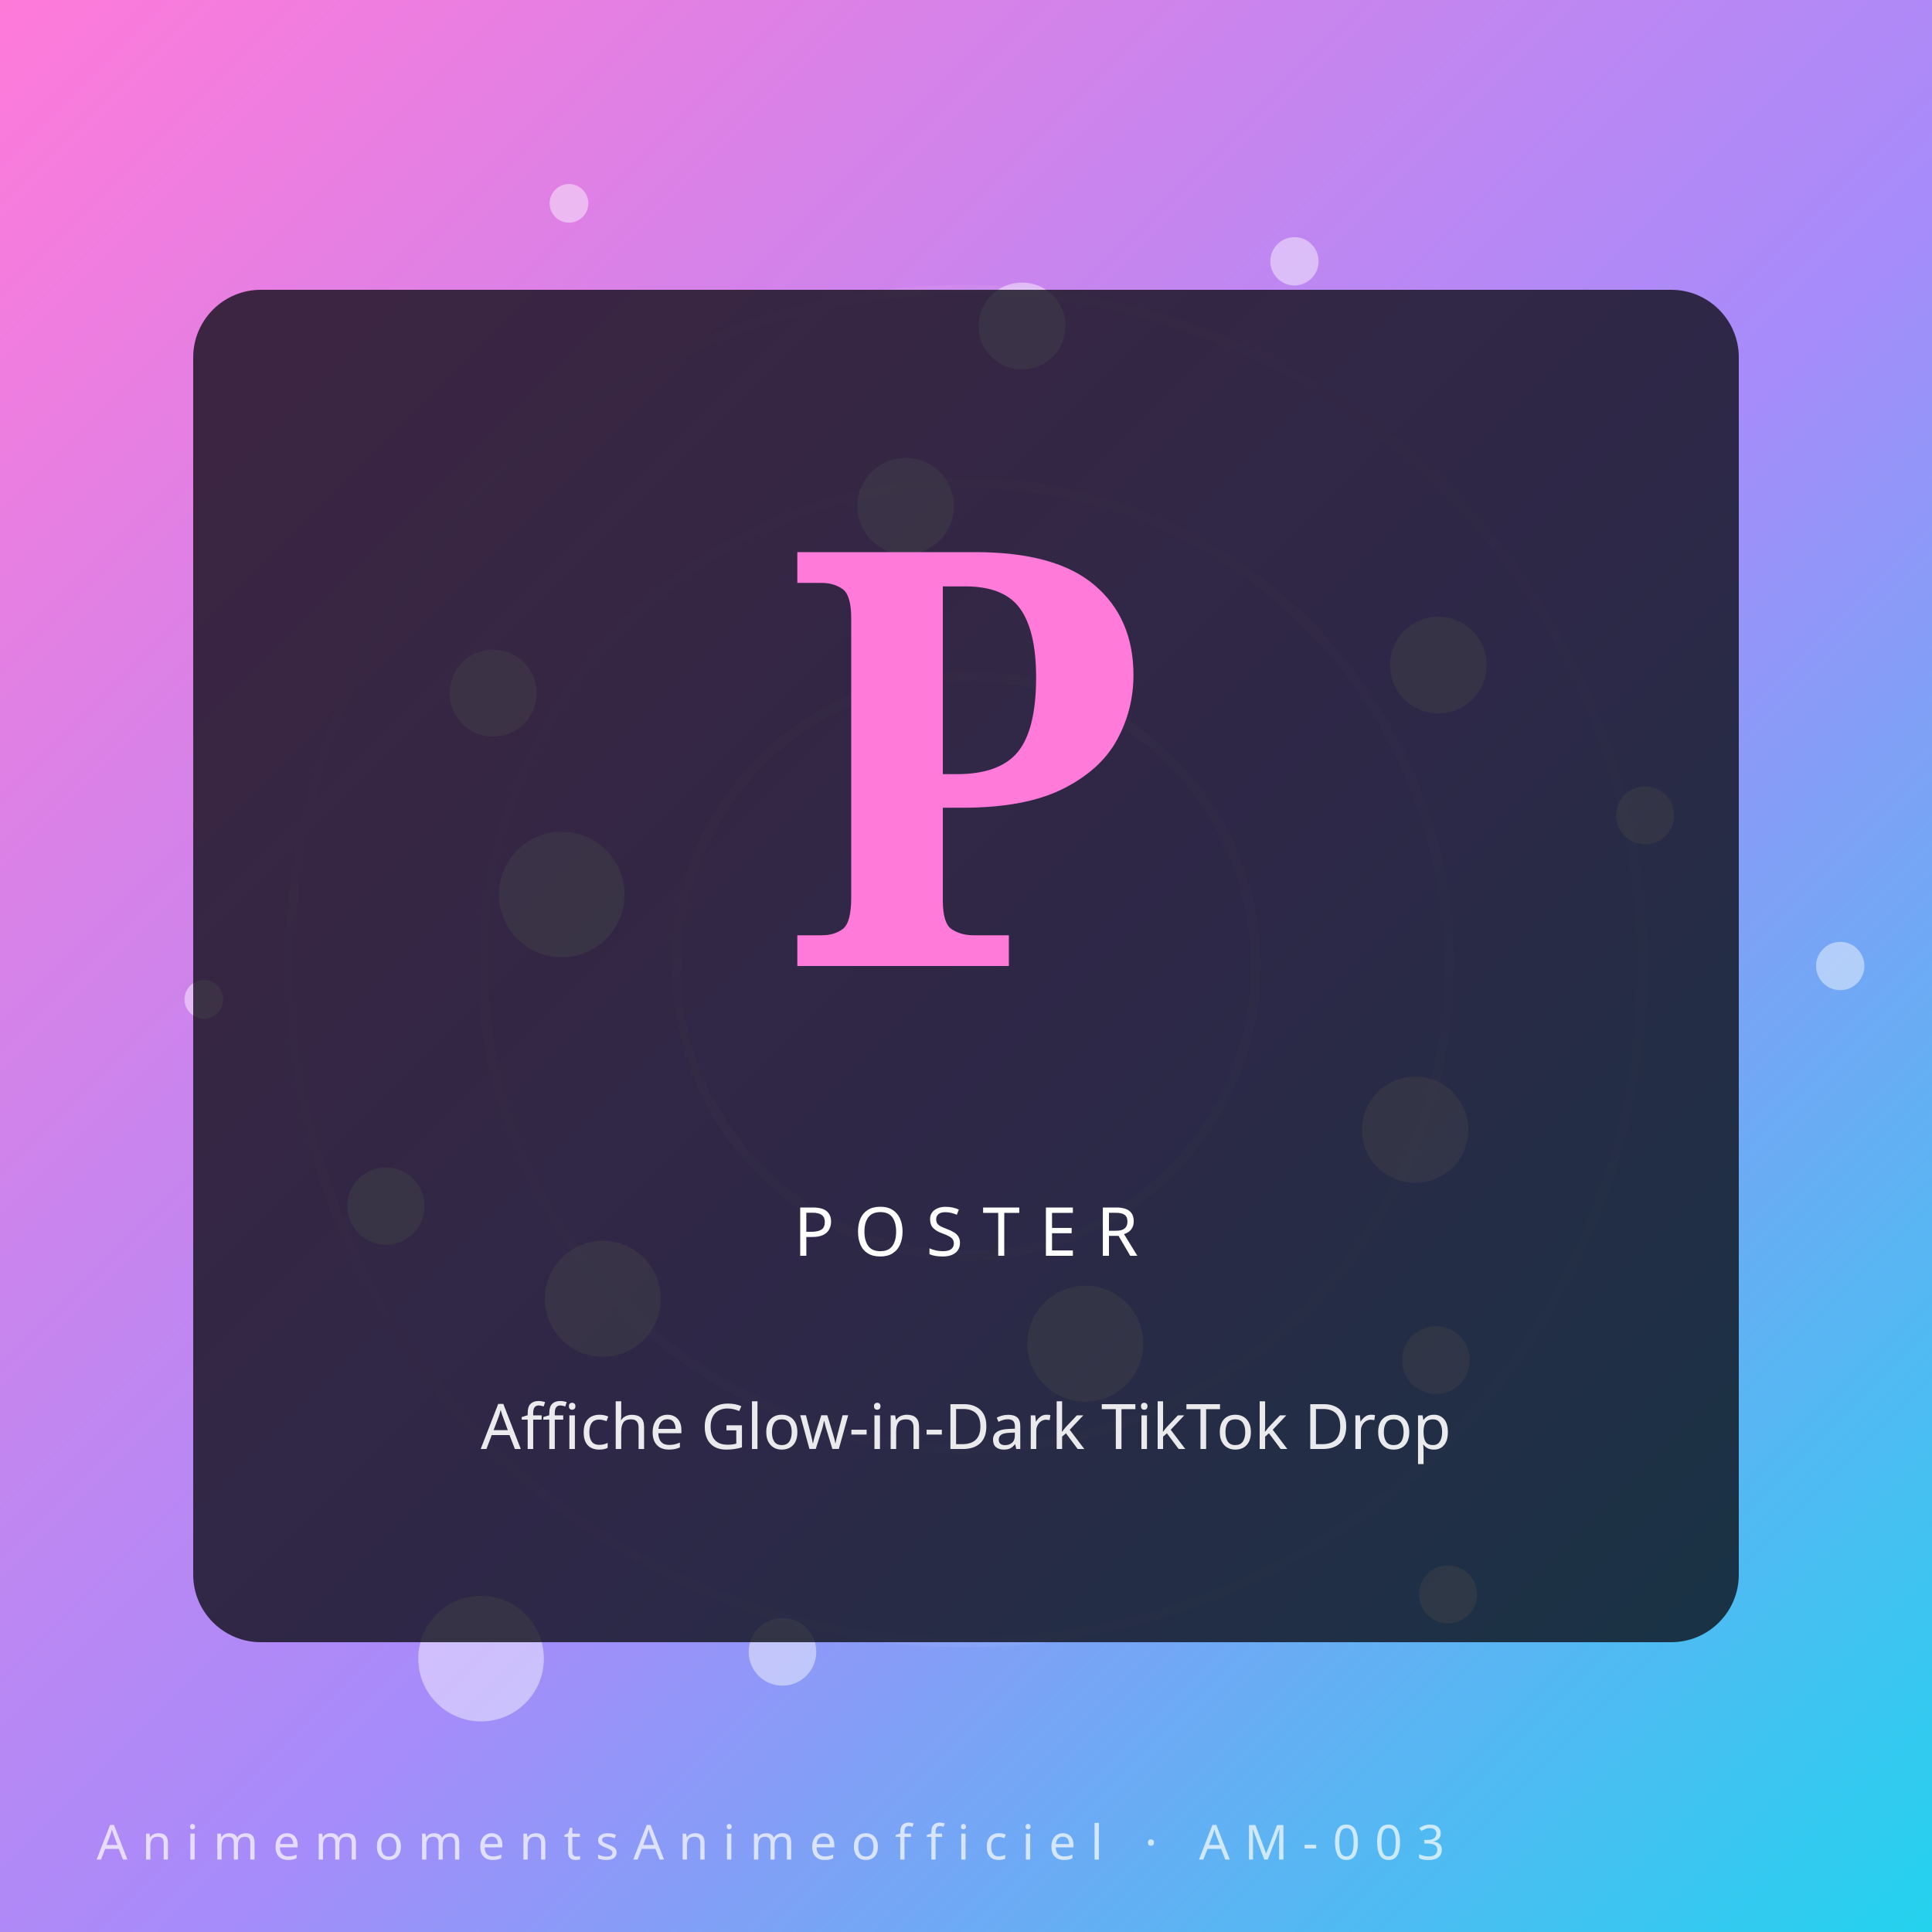
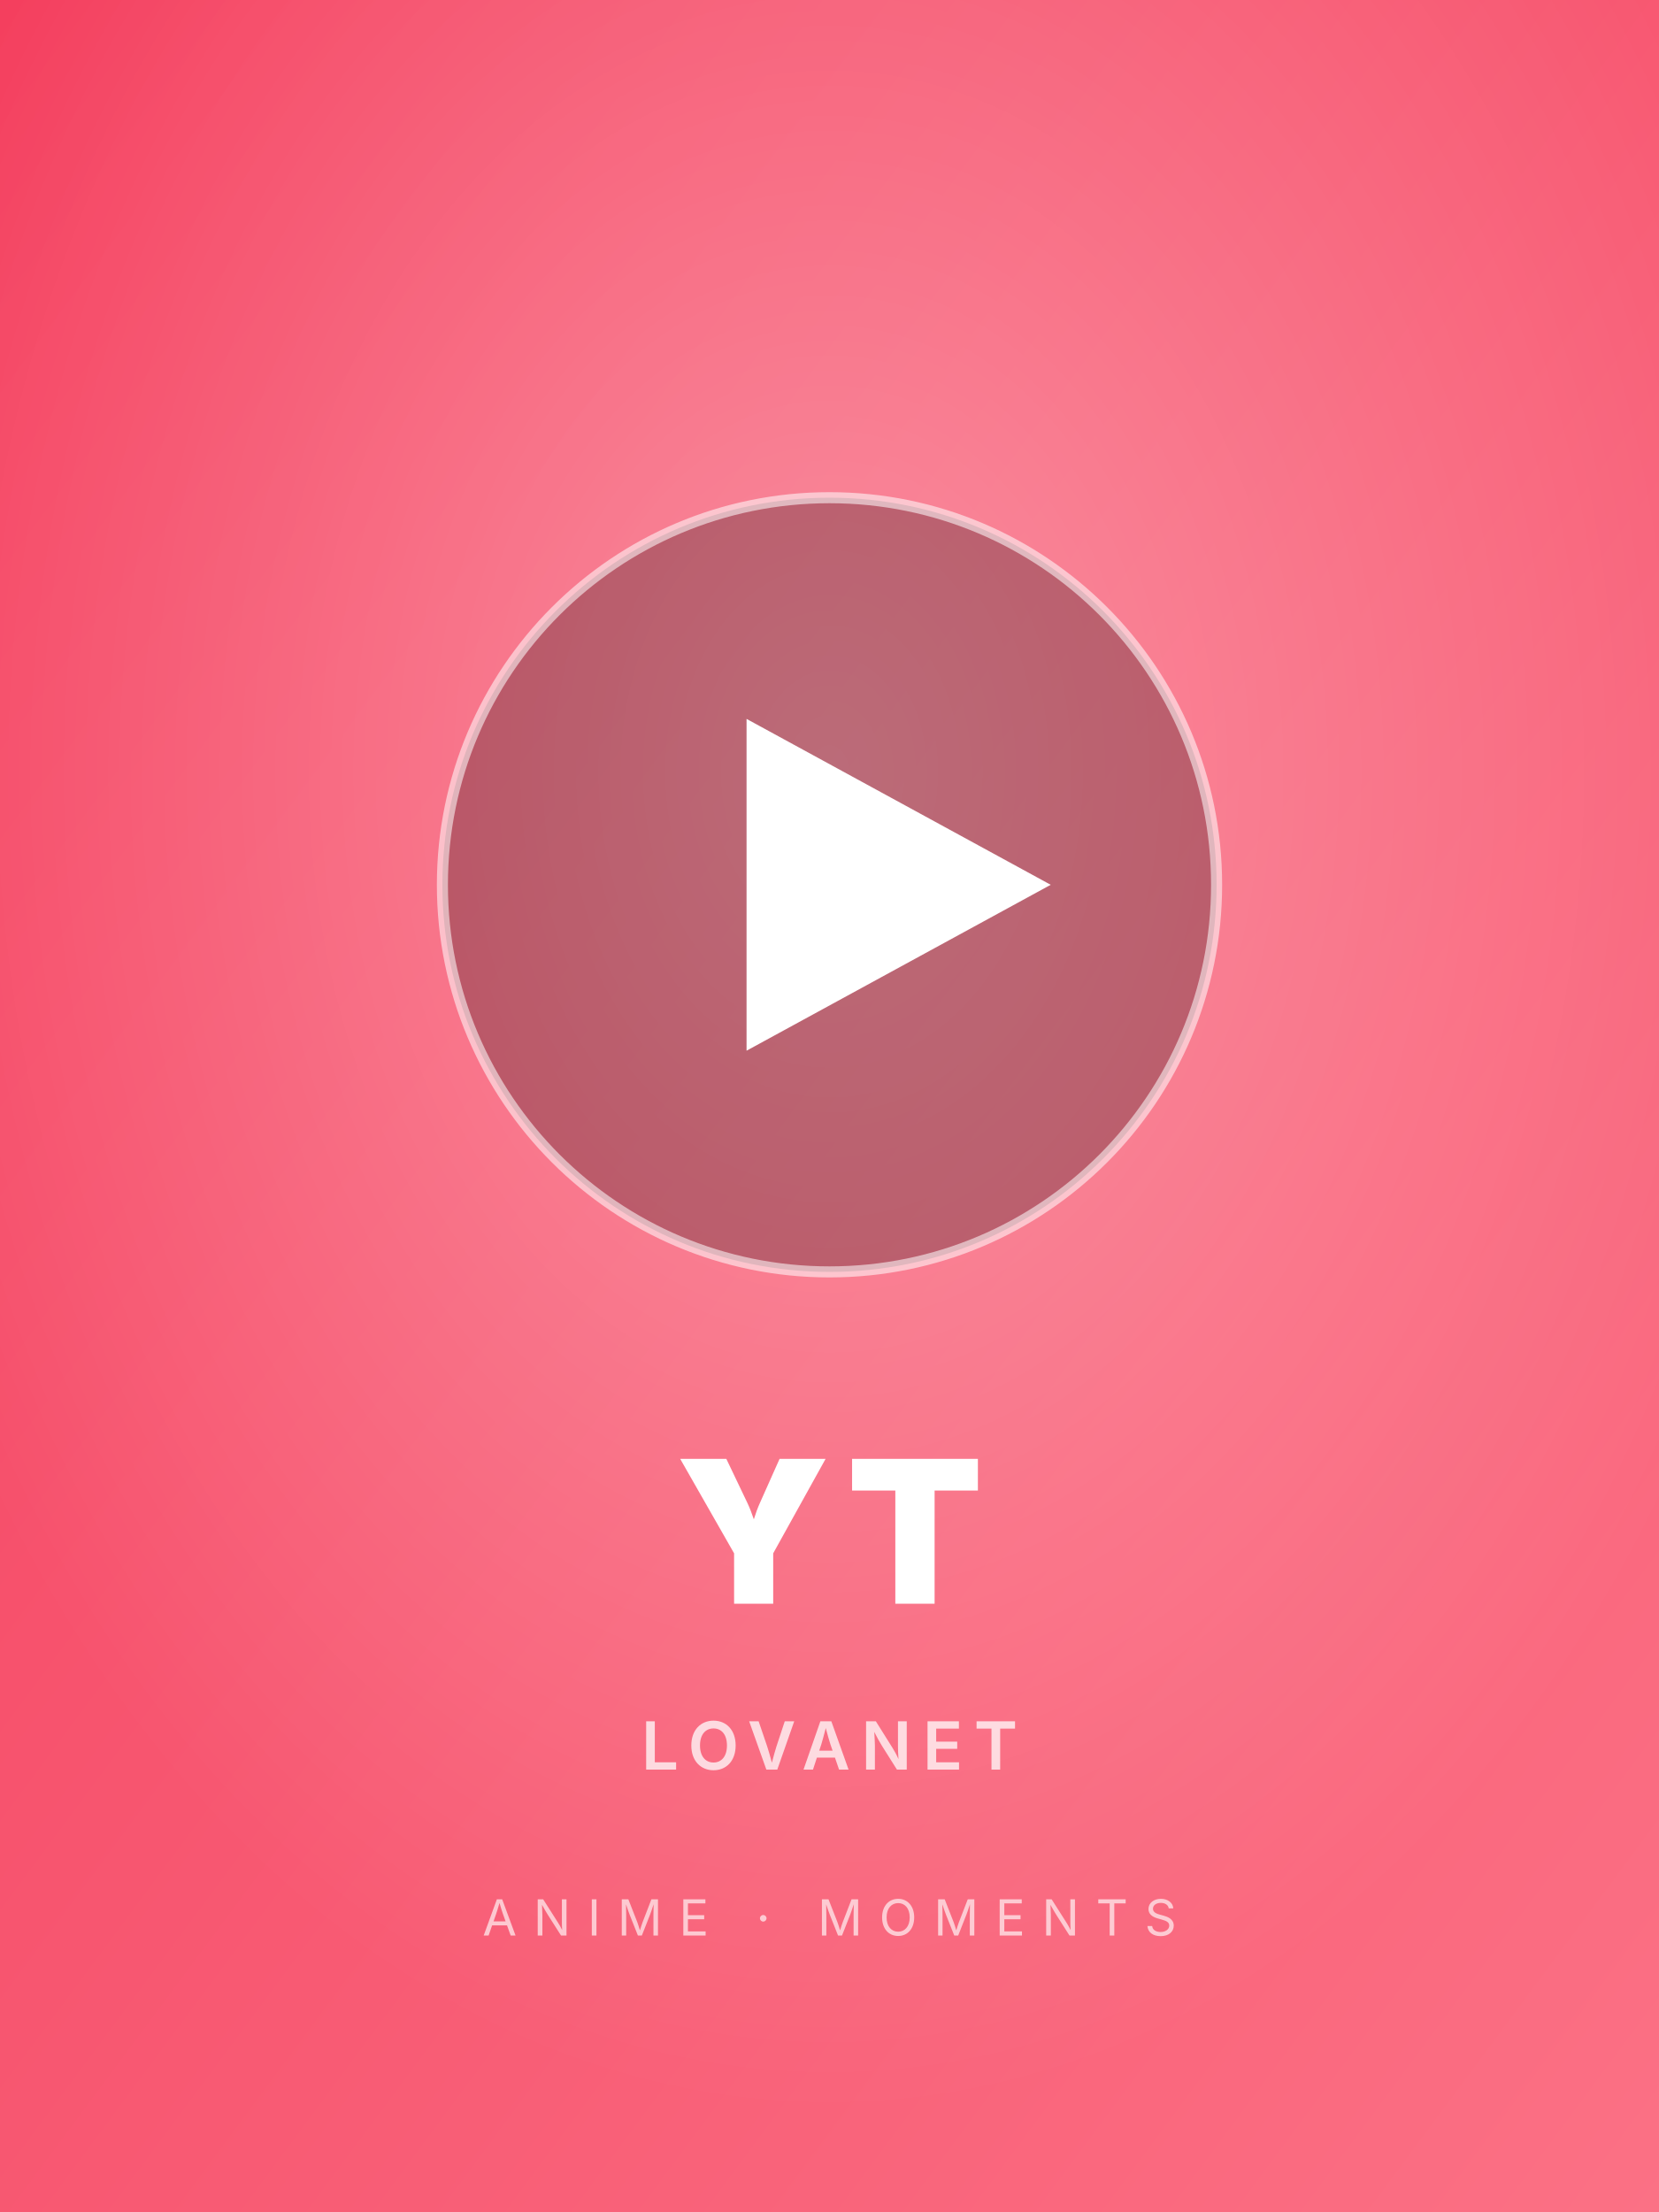
- <svg xmlns="http://www.w3.org/2000/svg" viewBox="0 0 400 400" role="img" aria-label="Affiche Glow-in-Dark TikTok Drop — AnimemomentsAnimeofficiel">
+ <svg xmlns="http://www.w3.org/2000/svg" viewBox="0 0 600 800">
  <defs>
-     <linearGradient id="gxlrbh7" x1="0" y1="0" x2="1" y2="1">
-       <stop offset="0%" stop-color="#ff7ad9" />
-       <stop offset="55%" stop-color="#a78bfa" />
-       <stop offset="100%" stop-color="#22d3ee" />
+     <linearGradient id="g3" x1="0" y1="0" x2="1" y2="1">
+       <stop offset="0%" stop-color="#f43f5e" />
+       <stop offset="100%" stop-color="#fb7185" />
    </linearGradient>
+     <radialGradient id="r3" cx="50%" cy="35%" r="60%">
+       <stop offset="0%" stop-color="rgba(255,255,255,0.35)" />
+       <stop offset="100%" stop-color="rgba(255,255,255,0)" />
+     </radialGradient>
  </defs>
-   <rect width="400" height="400" fill="url(#gxlrbh7)" />
-   <g transform="rotate(-23 200 200)" opacity="0.55">
-     <circle cx="200" cy="200" r="60" fill="none" stroke="#fff" stroke-opacity="0.18" stroke-width="2" />
-     <circle cx="200" cy="200" r="100" fill="none" stroke="#fff" stroke-opacity="0.14" stroke-width="2" />
-     <circle cx="200" cy="200" r="140" fill="none" stroke="#fff" stroke-opacity="0.10" stroke-width="2" />
-   </g>
-   <circle cx="381.0" cy="200.0" r="5" fill="#fff" opacity="0.45" />
-   <circle cx="124.8" cy="268.9" r="12" fill="#fff" opacity="0.45" />
-   <circle cx="211.6" cy="67.5" r="9" fill="#fff" opacity="0.45" />
-   <circle cx="299.8" cy="330.1" r="6" fill="#fff" opacity="0.45" />
-   <circle cx="116.3" cy="185.2" r="13" fill="#fff" opacity="0.45" />
-   <circle cx="297.8" cy="137.7" r="10" fill="#fff" opacity="0.45" />
-   <circle cx="162.0" cy="342.0" r="7" fill="#fff" opacity="0.45" />
-   <circle cx="117.8" cy="42.1" r="4" fill="#fff" opacity="0.45" />
-   <circle cx="293.0" cy="233.9" r="11" fill="#fff" opacity="0.45" />
-   <circle cx="79.9" cy="249.7" r="8" fill="#fff" opacity="0.45" />
-   <circle cx="268.0" cy="54.1" r="5" fill="#fff" opacity="0.45" />
-   <circle cx="224.7" cy="278.2" r="12" fill="#fff" opacity="0.45" />
-   <circle cx="102.1" cy="143.5" r="9" fill="#fff" opacity="0.45" />
-   <circle cx="340.6" cy="168.8" r="6" fill="#fff" opacity="0.45" />
-   <circle cx="99.6" cy="343.4" r="13" fill="#fff" opacity="0.45" />
-   <circle cx="187.5" cy="104.8" r="10" fill="#fff" opacity="0.45" />
-   <circle cx="297.3" cy="281.6" r="7" fill="#fff" opacity="0.45" />
-   <circle cx="42.2" cy="206.9" r="4" fill="#fff" opacity="0.45" />
-   <rect x="40" y="60" width="320" height="280" rx="14" fill="#0c0c14" opacity="0.78" />
-   <text x="200" y="200" text-anchor="middle" font-family="serif" font-weight="900" font-size="120" fill="#ff7ad9">P</text>
-   <text x="200" y="260" text-anchor="middle" font-family="Orbitron, sans-serif" font-size="14" letter-spacing="4" fill="#fff">POSTER</text>
-   <text x="200" y="300" text-anchor="middle" font-family="sans-serif" font-size="13" fill="#fff" opacity="0.9">Affiche Glow-in-Dark TikTok Drop</text>
-   <text x="20" y="385" font-family="Orbitron, sans-serif" font-size="10" letter-spacing="3" fill="#fff" opacity="0.7">AnimemomentsAnimeofficiel · AM-003</text>
+   <rect width="600" height="800" fill="url(#g3)" />
+   <rect width="600" height="800" fill="url(#r3)" />
+   <circle cx="300" cy="320" r="140" fill="rgba(0,0,0,0.25)" />
+   <circle cx="300" cy="320" r="140" fill="none" stroke="rgba(255,255,255,0.55)" stroke-width="4" />
+   <polygon points="270,260 270,380 380,320" fill="white" />
+   <text x="50%" y="580" font-family="Inter,Arial,sans-serif" font-size="72" font-weight="900" fill="white" text-anchor="middle" letter-spacing="6">YT</text>
+   <text x="50%" y="640" font-family="Inter,Arial,sans-serif" font-size="24" font-weight="600" fill="rgba(255,255,255,0.75)" text-anchor="middle" letter-spacing="4">LOVANET</text>
+   <text x="50%" y="700" font-family="Inter,Arial,sans-serif" font-size="18" font-weight="400" fill="rgba(255,255,255,0.65)" text-anchor="middle" letter-spacing="6">ANIME · MOMENTS</text>
</svg>
